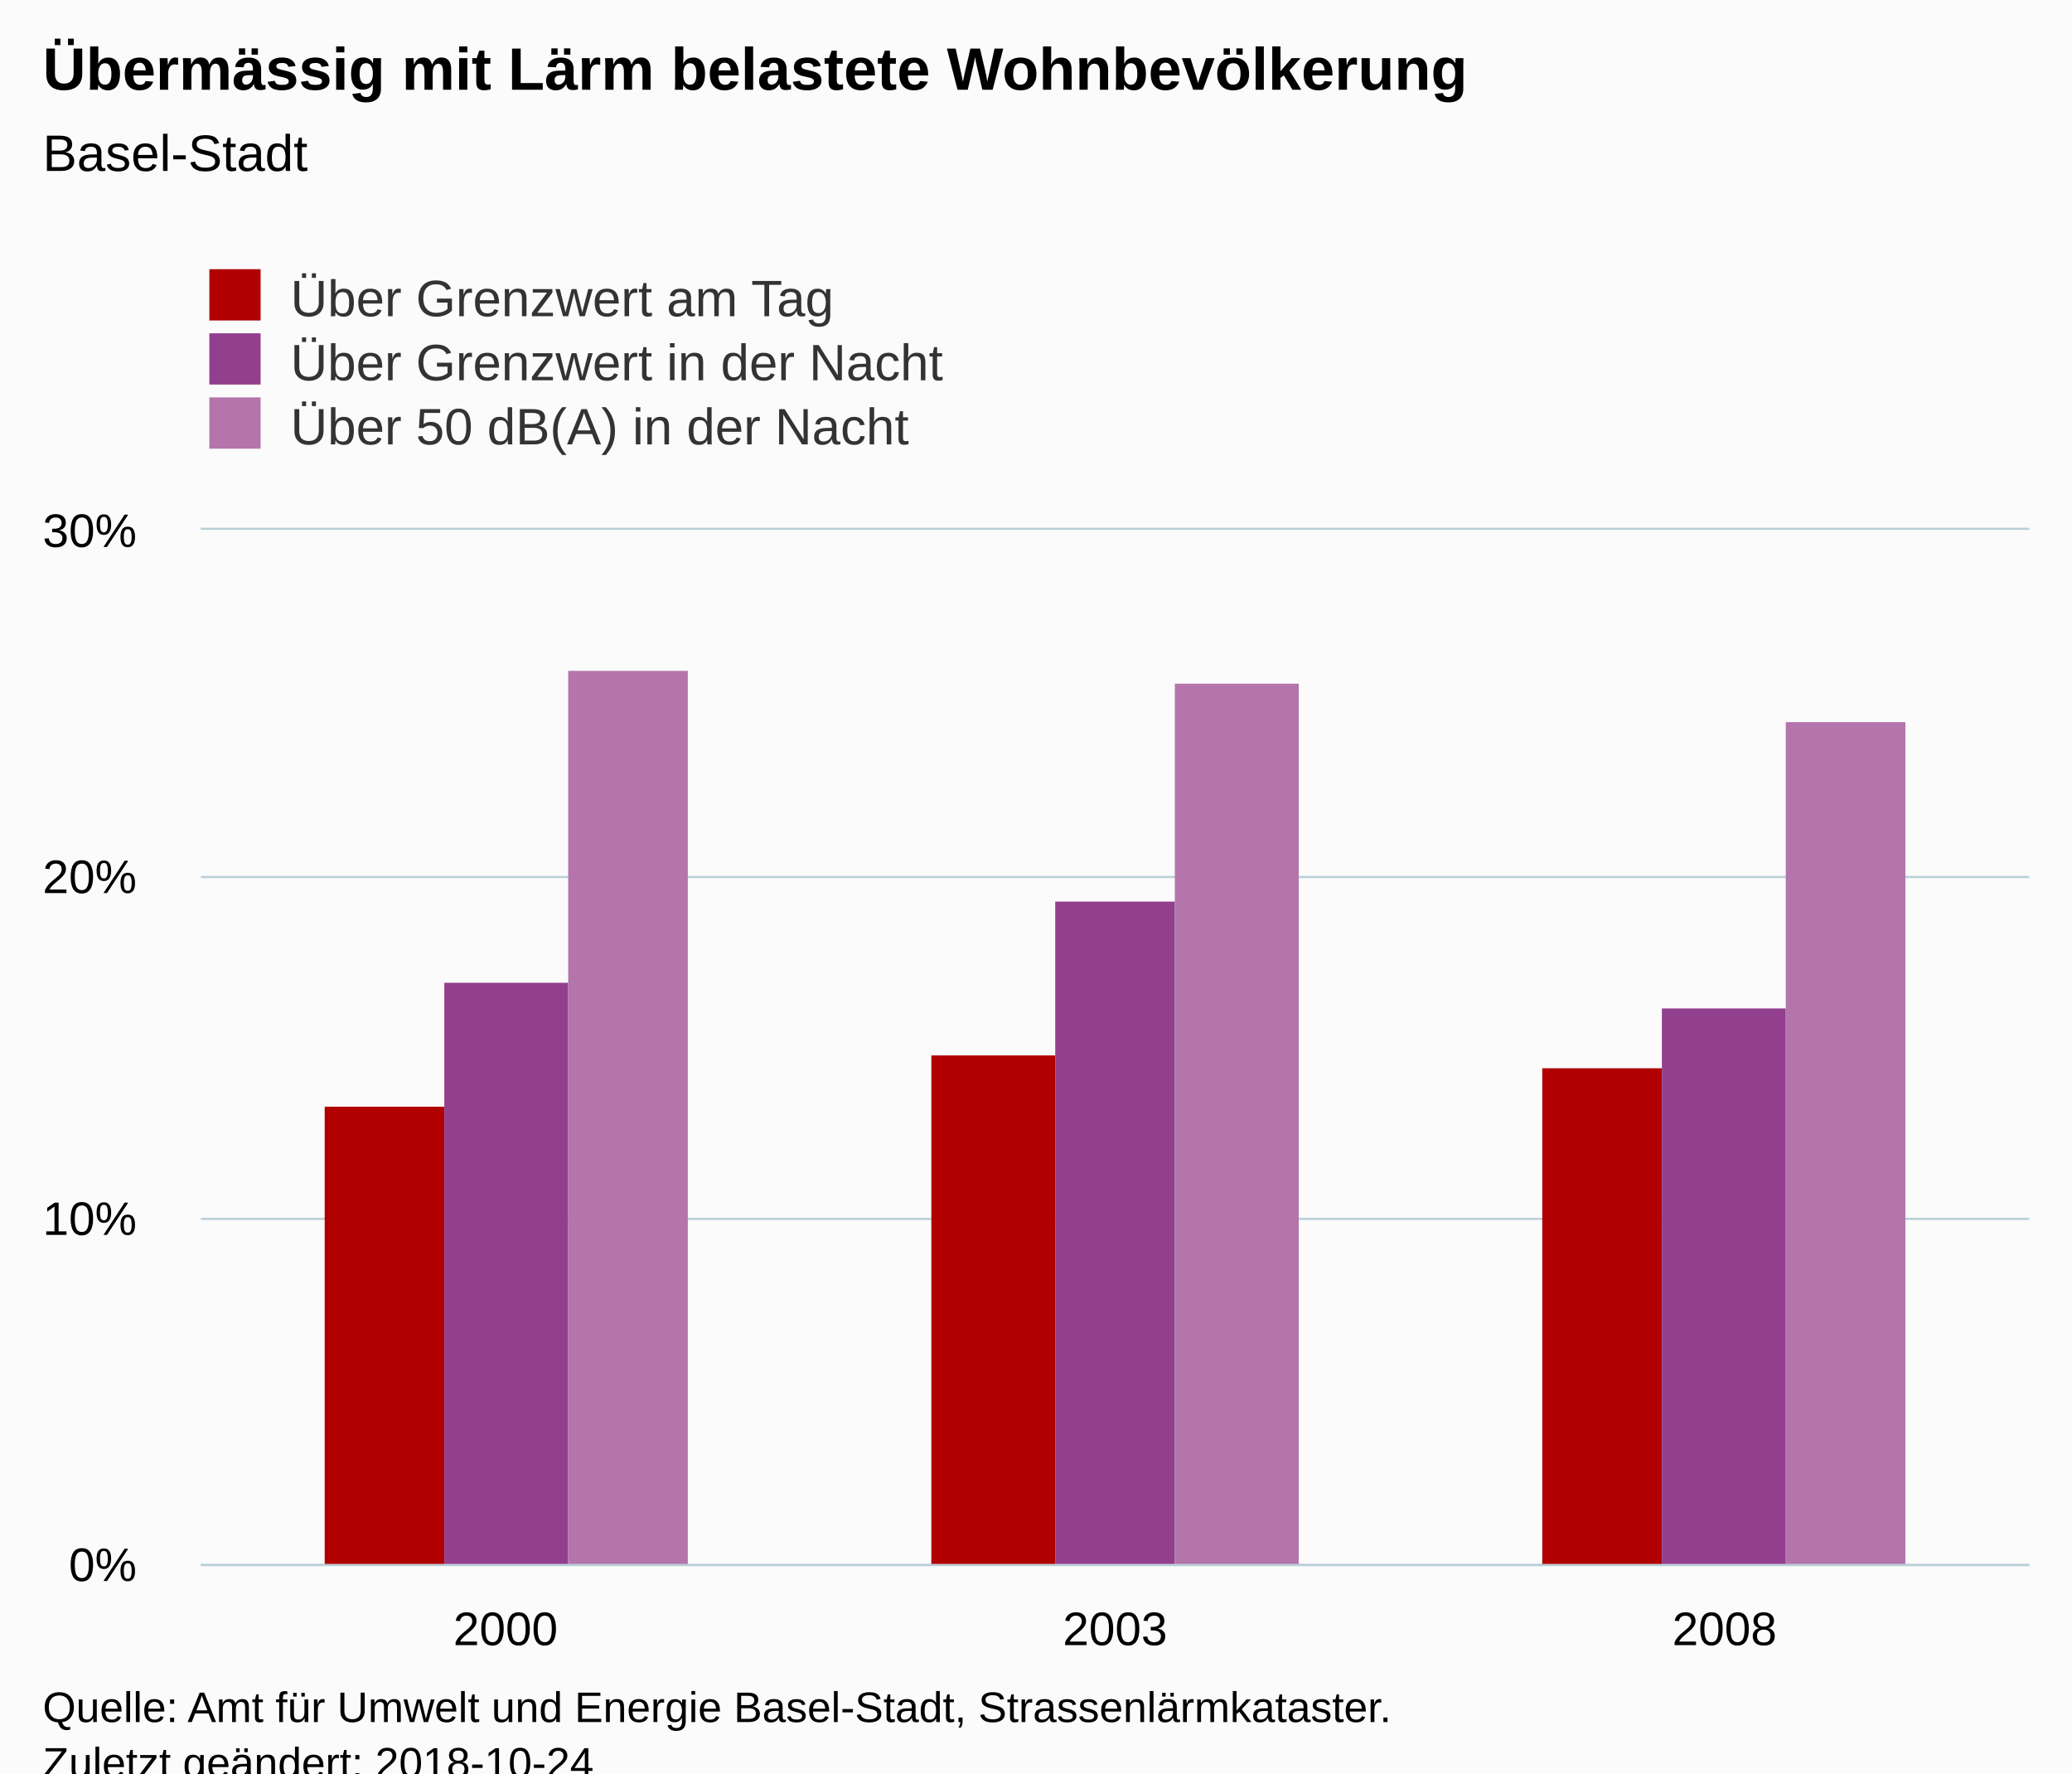
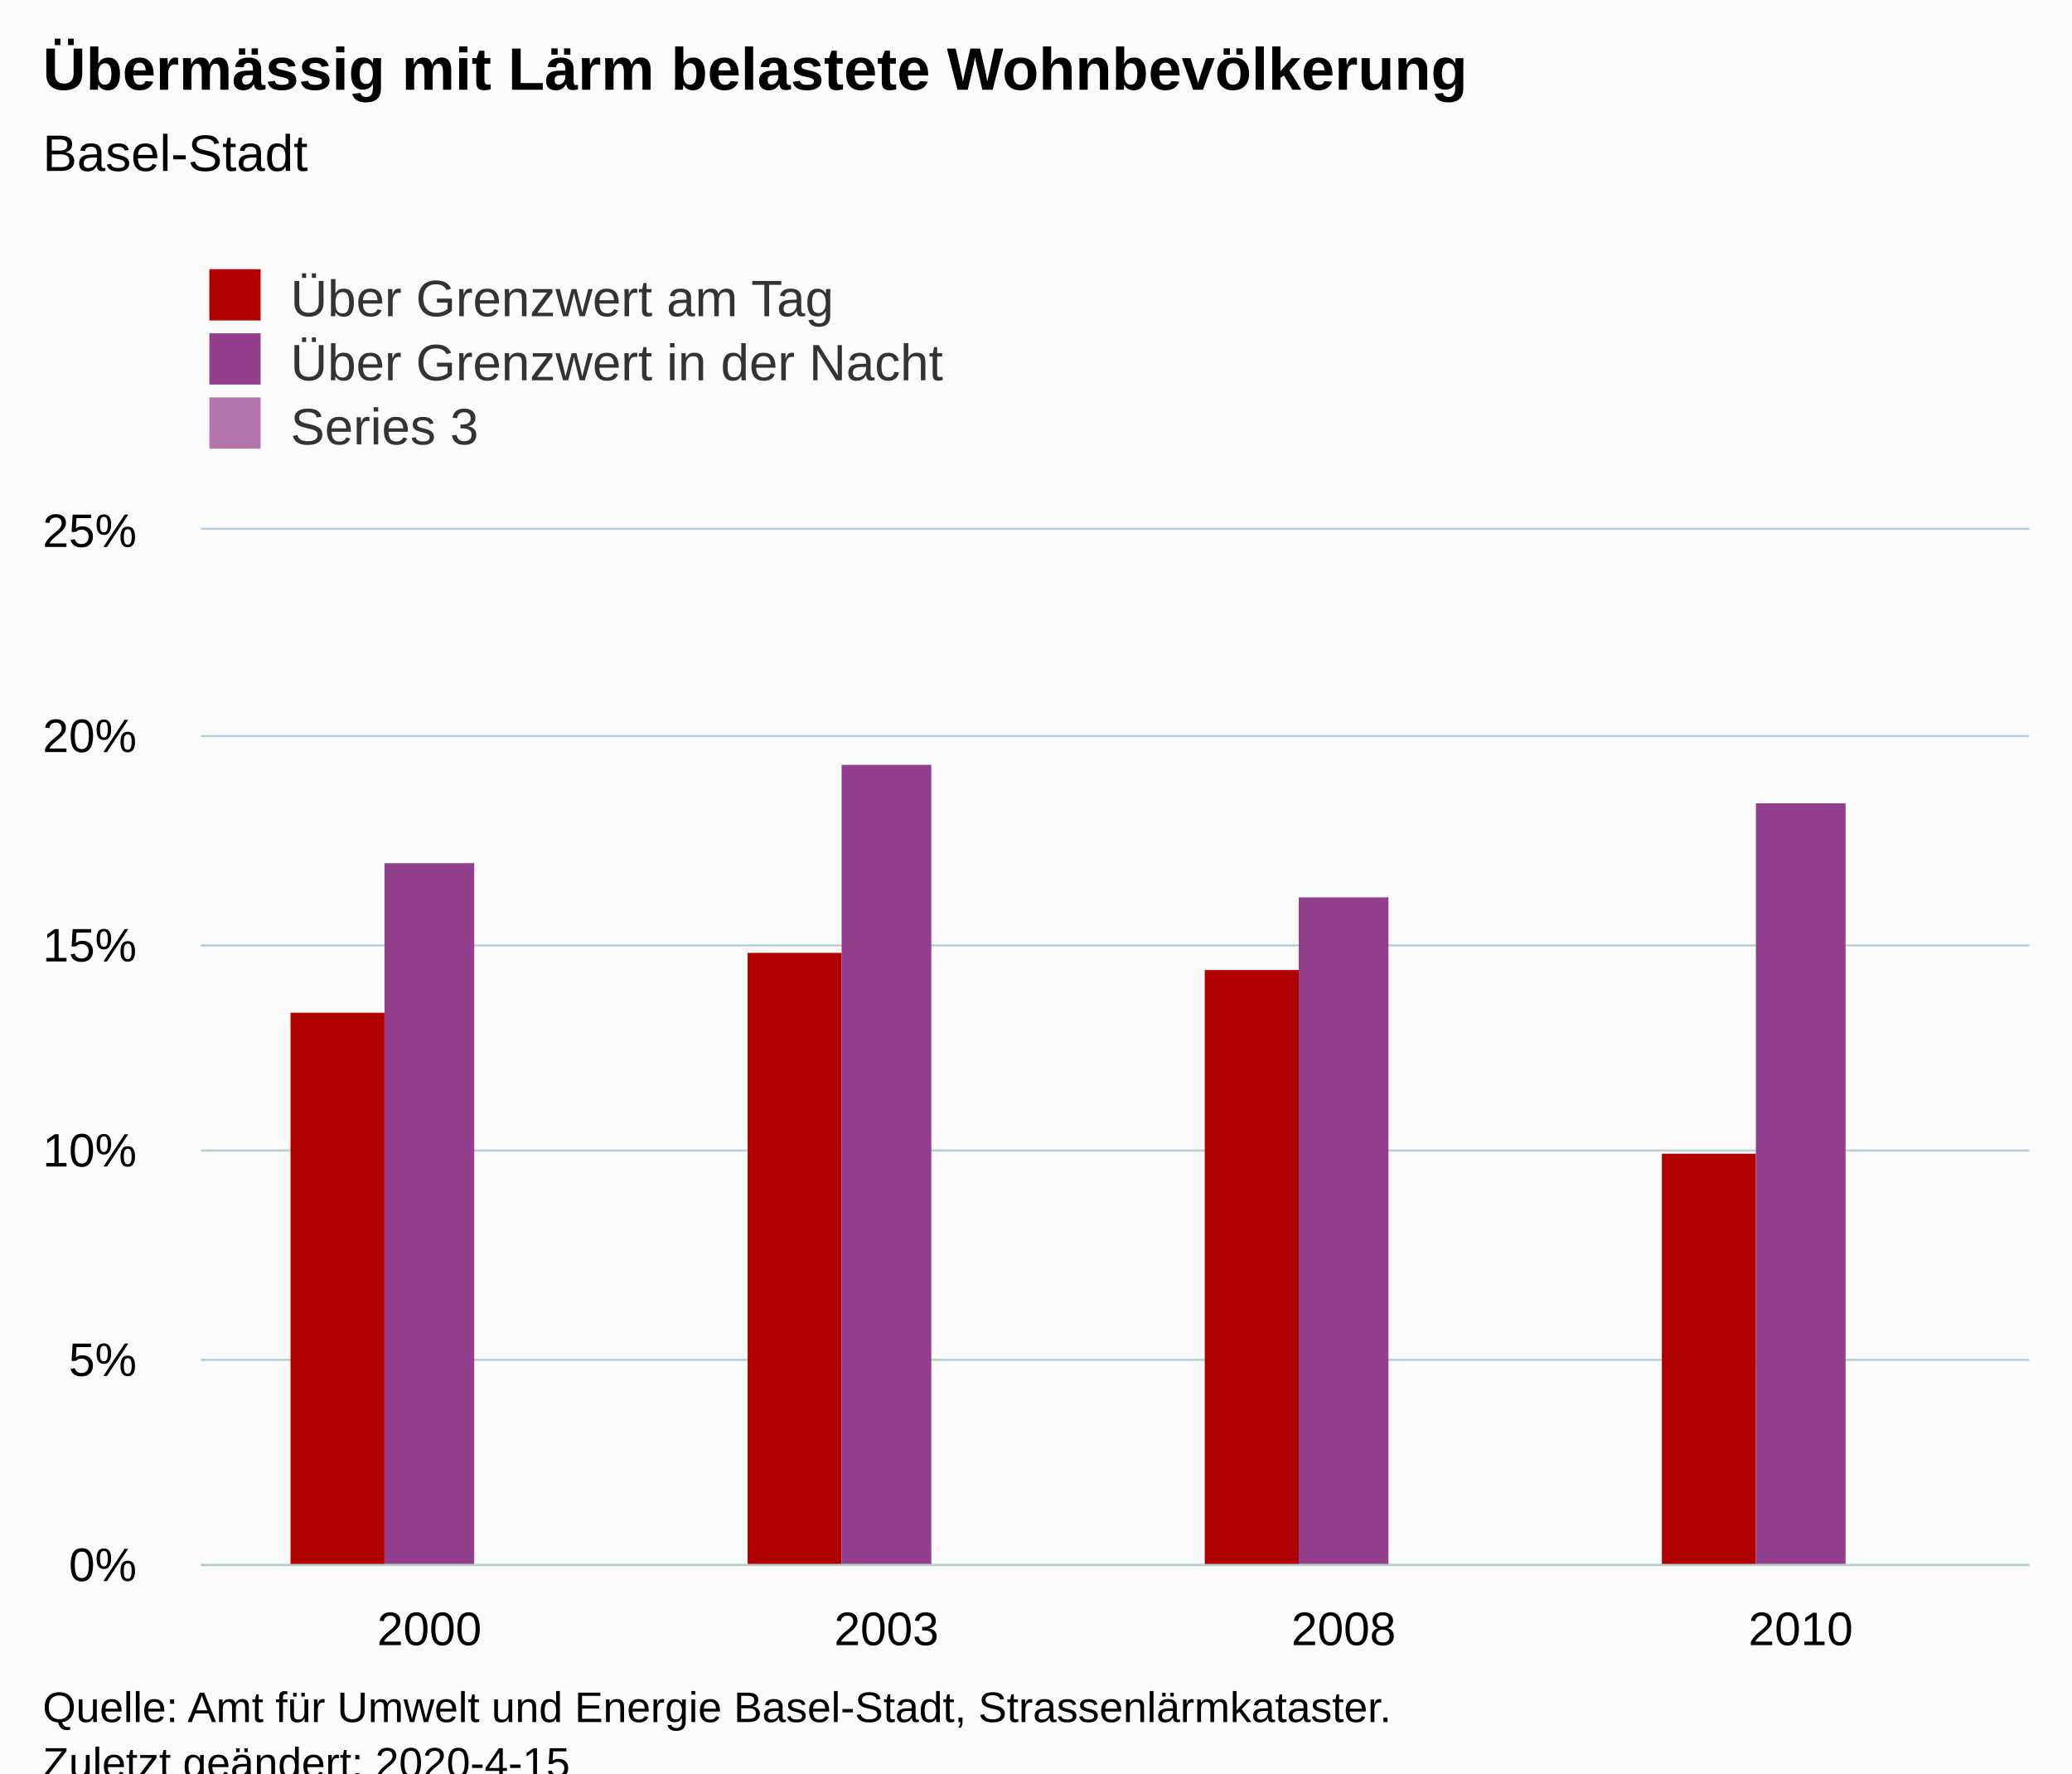
<svg xmlns="http://www.w3.org/2000/svg" version="1.1" class="highcharts-root" style="font-family:Arial;font-size:12px;" viewBox="0 0 485 415">
  <defs>
-     <clipPath id="highcharts-t0tdwva-6">
+     <clipPath id="highcharts-v3vw91j-6">
      <rect x="0" y="0" width="428" height="242" fill="none" />
    </clipPath>
-     <clipPath id="highcharts-t0tdwva-7">
+     <clipPath id="highcharts-v3vw91j-7">
      <rect x="0" y="0" width="428" height="242" fill="none" />
    </clipPath>
  </defs>
  <rect fill="#fbfbfb" class="highcharts-background" x="0" y="0" width="485" height="428" rx="0" ry="0" />
  <rect fill="none" class="highcharts-plot-background" x="47" y="124" width="428" height="242" />
  <g class="highcharts-pane-group" data-z-index="0" />
  <g class="highcharts-grid highcharts-xaxis-grid " data-z-index="1">
-     <path fill="none" data-z-index="1" class="highcharts-grid-line" d="M 189.5 124 L 189.5 366" opacity="1" />
-     <path fill="none" data-z-index="1" class="highcharts-grid-line" d="M 331.5 124 L 331.5 366" opacity="1" />
+     <path fill="none" data-z-index="1" class="highcharts-grid-line" d="M 153.5 124 L 153.5 366" opacity="1" />
+     <path fill="none" data-z-index="1" class="highcharts-grid-line" d="M 260.5 124 L 260.5 366" opacity="1" />
+     <path fill="none" data-z-index="1" class="highcharts-grid-line" d="M 367.5 124 L 367.5 366" opacity="1" />
    <path fill="none" data-z-index="1" class="highcharts-grid-line" d="M 474.5 124 L 474.5 366" opacity="1" />
    <path fill="none" data-z-index="1" class="highcharts-grid-line" d="M 46.5 124 L 46.5 366" opacity="1" />
  </g>
  <g class="highcharts-grid highcharts-yaxis-grid " data-z-index="1">
    <path fill="none" stroke="#B9CFD7" stroke-width="0.5" data-z-index="1" class="highcharts-grid-line" d="M 47 366.25 L 475 366.25" opacity="1" />
-     <path fill="none" stroke="#B9CFD7" stroke-width="0.5" data-z-index="1" class="highcharts-grid-line" d="M 47 285.25 L 475 285.25" opacity="1" />
-     <path fill="none" stroke="#B9CFD7" stroke-width="0.5" data-z-index="1" class="highcharts-grid-line" d="M 47 205.25 L 475 205.25" opacity="1" />
+     <path fill="none" stroke="#B9CFD7" stroke-width="0.5" data-z-index="1" class="highcharts-grid-line" d="M 47 318.25 L 475 318.25" opacity="1" />
+     <path fill="none" stroke="#B9CFD7" stroke-width="0.5" data-z-index="1" class="highcharts-grid-line" d="M 47 269.25 L 475 269.25" opacity="1" />
+     <path fill="none" stroke="#B9CFD7" stroke-width="0.5" data-z-index="1" class="highcharts-grid-line" d="M 47 221.25 L 475 221.25" opacity="1" />
+     <path fill="none" stroke="#B9CFD7" stroke-width="0.5" data-z-index="1" class="highcharts-grid-line" d="M 47 172.25 L 475 172.25" opacity="1" />
    <path fill="none" stroke="#B9CFD7" stroke-width="0.5" data-z-index="1" class="highcharts-grid-line" d="M 47 123.75 L 475 123.75" opacity="1" />
  </g>
  <rect fill="none" class="highcharts-plot-border" data-z-index="1" x="47" y="124" width="428" height="242" />
  <g class="highcharts-axis highcharts-xaxis " data-z-index="2">
    <path fill="none" class="highcharts-axis-line" stroke="#B9CFD7" stroke-width="0.5" data-z-index="7" d="M 47 366.25 L 475 366.25" />
  </g>
  <g class="highcharts-axis highcharts-yaxis " data-z-index="2">
    <path fill="none" class="highcharts-axis-line" data-z-index="7" d="M 47 124 L 47 366" />
  </g>
  <g class="highcharts-series-group" data-z-index="3">
-     <g data-z-index="0.1" class="highcharts-series highcharts-series-0 highcharts-column-series " transform="translate(47,124) scale(1 1)" clip-path="url(#highcharts-t0tdwva-7)">
-       <rect x="29" y="135" width="28" height="108" fill="#b00000" class="highcharts-point" />
-       <rect x="171" y="123" width="29" height="120" fill="#b00000" class="highcharts-point" />
-       <rect x="314" y="126" width="28" height="117" fill="#b00000" class="highcharts-point" />
+     <g data-z-index="0.1" class="highcharts-series highcharts-series-0 highcharts-column-series " transform="translate(47,124) scale(1 1)" clip-path="url(#highcharts-v3vw91j-7)">
+       <rect x="21" y="113" width="22" height="130" fill="#b00000" class="highcharts-point" />
+       <rect x="128" y="99" width="22" height="144" fill="#b00000" class="highcharts-point" />
+       <rect x="235" y="103" width="22" height="140" fill="#b00000" class="highcharts-point" />
+       <rect x="342" y="146" width="22" height="97" fill="#b00000" class="highcharts-point" />
    </g>
    <g data-z-index="0.1" class="highcharts-markers highcharts-series-0 highcharts-column-series " transform="translate(47,124) scale(1 1)" clip-path="none" />
-     <g data-z-index="0.1" class="highcharts-series highcharts-series-1 highcharts-column-series " transform="translate(47,124) scale(1 1)" clip-path="url(#highcharts-t0tdwva-7)">
-       <rect x="57" y="106" width="29" height="137" fill="#923f8d" class="highcharts-point" />
-       <rect x="200" y="87" width="28" height="156" fill="#923f8d" class="highcharts-point" />
-       <rect x="342" y="112" width="29" height="131" fill="#923f8d" class="highcharts-point" />
+     <g data-z-index="0.1" class="highcharts-series highcharts-series-1 highcharts-column-series " transform="translate(47,124) scale(1 1)" clip-path="url(#highcharts-v3vw91j-7)">
+       <rect x="43" y="78" width="21" height="165" fill="#923f8d" class="highcharts-point" />
+       <rect x="150" y="55" width="21" height="188" fill="#923f8d" class="highcharts-point" />
+       <rect x="257" y="86" width="21" height="157" fill="#923f8d" class="highcharts-point" />
+       <rect x="364" y="64" width="21" height="179" fill="#923f8d" class="highcharts-point" />
    </g>
    <g data-z-index="0.1" class="highcharts-markers highcharts-series-1 highcharts-column-series " transform="translate(47,124) scale(1 1)" clip-path="none" />
-     <g data-z-index="0.1" class="highcharts-series highcharts-series-2 highcharts-column-series " transform="translate(47,124) scale(1 1)" clip-path="url(#highcharts-t0tdwva-7)">
-       <rect x="86" y="33" width="28" height="210" fill="#b375ab" class="highcharts-point" />
-       <rect x="228" y="36" width="29" height="207" fill="#b375ab" class="highcharts-point" />
-       <rect x="371" y="45" width="28" height="198" fill="#b375ab" class="highcharts-point" />
-     </g>
+     <g data-z-index="0.1" class="highcharts-series highcharts-series-2 highcharts-column-series " transform="translate(47,124) scale(1 1)" clip-path="url(#highcharts-v3vw91j-7)" />
    <g data-z-index="0.1" class="highcharts-markers highcharts-series-2 highcharts-column-series " transform="translate(47,124) scale(1 1)" clip-path="none" />
  </g>
  <text x="10" text-anchor="start" class="highcharts-title" data-z-index="4" style="color:#000000;font-size:14px;font-weight:bold;fill:#000000;" y="21">
    <tspan>Übermässig mit Lärm belastete Wohnbevölkerung</tspan>
  </text>
  <text x="10" text-anchor="start" class="highcharts-subtitle" data-z-index="4" style="color:#000000;font-size:12px;font-weight:normal;font-family:Arial;fill:#000000;" y="40">
    <tspan>Basel-Stadt</tspan>
  </text>
  <g class="highcharts-legend" data-z-index="7" transform="translate(39,56)">
    <rect fill="none" class="highcharts-legend-box" rx="0" ry="0" x="0" y="0" width="296" height="56" visibility="visible" />
    <g data-z-index="1">
      <g>
        <g class="highcharts-legend-item highcharts-column-series highcharts-color-undefined highcharts-series-0" data-z-index="1" transform="translate(8,3)">
          <text x="21" style="color:#333333;font-size:12px;font-weight:normal;cursor:pointer;fill:#333333;" text-anchor="start" data-z-index="2" y="15">
            <tspan>Über Grenzwert am Tag</tspan>
          </text>
          <rect x="2" y="4" width="12" height="12" fill="#b00000" class="highcharts-point" data-z-index="3" />
        </g>
        <g class="highcharts-legend-item highcharts-column-series highcharts-color-undefined highcharts-series-1" data-z-index="1" transform="translate(8,18)">
          <text x="21" y="15" style="color:#333333;font-size:12px;font-weight:normal;cursor:pointer;fill:#333333;" text-anchor="start" data-z-index="2">
            <tspan>Über Grenzwert in der Nacht</tspan>
          </text>
          <rect x="2" y="4" width="12" height="12" fill="#923f8d" class="highcharts-point" data-z-index="3" />
        </g>
        <g class="highcharts-legend-item highcharts-column-series highcharts-color-undefined highcharts-series-2" data-z-index="1" transform="translate(8,33)">
          <text x="21" y="15" style="color:#333333;font-size:12px;font-weight:normal;cursor:pointer;fill:#333333;" text-anchor="start" data-z-index="2">
-             <tspan>Über 50 dB(A) in der Nacht</tspan>
+             <tspan>Series 3</tspan>
          </text>
          <rect x="2" y="4" width="12" height="12" fill="#b375ab" class="highcharts-point" data-z-index="3" />
        </g>
      </g>
    </g>
  </g>
  <g class="highcharts-axis-labels highcharts-xaxis-labels " data-z-index="7">
-     <text x="118.333" style="color:#000000;cursor:default;font-size:11px;fill:#000000;" text-anchor="middle" transform="translate(0,0)" y="385" opacity="1">2000</text>
-     <text x="261" style="color:#000000;cursor:default;font-size:11px;fill:#000000;" text-anchor="middle" transform="translate(0,0)" y="385" opacity="1">2003</text>
-     <text x="403.667" style="color:#000000;cursor:default;font-size:11px;fill:#000000;" text-anchor="middle" transform="translate(0,0)" y="385" opacity="1">2008</text>
+     <text x="100.5" style="color:#000000;cursor:default;font-size:11px;fill:#000000;" text-anchor="middle" transform="translate(0,0)" y="385" opacity="1">2000</text>
+     <text x="207.5" style="color:#000000;cursor:default;font-size:11px;fill:#000000;" text-anchor="middle" transform="translate(0,0)" y="385" opacity="1">2003</text>
+     <text x="314.5" style="color:#000000;cursor:default;font-size:11px;fill:#000000;" text-anchor="middle" transform="translate(0,0)" y="385" opacity="1">2008</text>
+     <text x="421.5" style="color:#000000;cursor:default;font-size:11px;fill:#000000;" text-anchor="middle" transform="translate(0,0)" y="385" opacity="1">2010</text>
  </g>
  <g class="highcharts-axis-labels highcharts-yaxis-labels " data-z-index="7">
    <text x="32" style="color:#000000;cursor:default;font-size:11px;fill:#000000;" text-anchor="end" transform="translate(0,0)" y="370" opacity="1">0%</text>
-     <text x="32" style="color:#000000;cursor:default;font-size:11px;fill:#000000;" text-anchor="end" transform="translate(0,0)" y="289" opacity="1">10%</text>
-     <text x="32" style="color:#000000;cursor:default;font-size:11px;fill:#000000;" text-anchor="end" transform="translate(0,0)" y="209" opacity="1">20%</text>
-     <text x="32" style="color:#000000;cursor:default;font-size:11px;fill:#000000;" text-anchor="end" transform="translate(0,0)" y="128" opacity="1">30%</text>
+     <text x="32" style="color:#000000;cursor:default;font-size:11px;fill:#000000;" text-anchor="end" transform="translate(0,0)" y="322" opacity="1">5%</text>
+     <text x="32" style="color:#000000;cursor:default;font-size:11px;fill:#000000;" text-anchor="end" transform="translate(0,0)" y="273" opacity="1">10%</text>
+     <text x="32" style="color:#000000;cursor:default;font-size:11px;fill:#000000;" text-anchor="end" transform="translate(0,0)" y="225" opacity="1">15%</text>
+     <text x="32" style="color:#000000;cursor:default;font-size:11px;fill:#000000;" text-anchor="end" transform="translate(0,0)" y="176" opacity="1">20%</text>
+     <text x="32" style="color:#000000;cursor:default;font-size:11px;fill:#000000;" text-anchor="end" transform="translate(0,0)" y="128" opacity="1">25%</text>
  </g>
  <text x="10" class="highcharts-credits" text-anchor="start" data-z-index="8" style="cursor:default;color:#000000;font-size:10px;fill:#000000;" y="403">
    <tspan>Quelle: Amt für Umwelt und Energie Basel-Stadt, Strassenlärmkataster.</tspan>
-     <tspan x="10" dy="13">Zuletzt geändert: 2018-10-24</tspan>
+     <tspan x="10" dy="13">Zuletzt geändert: 2020-4-15</tspan>
  </text>
</svg>
